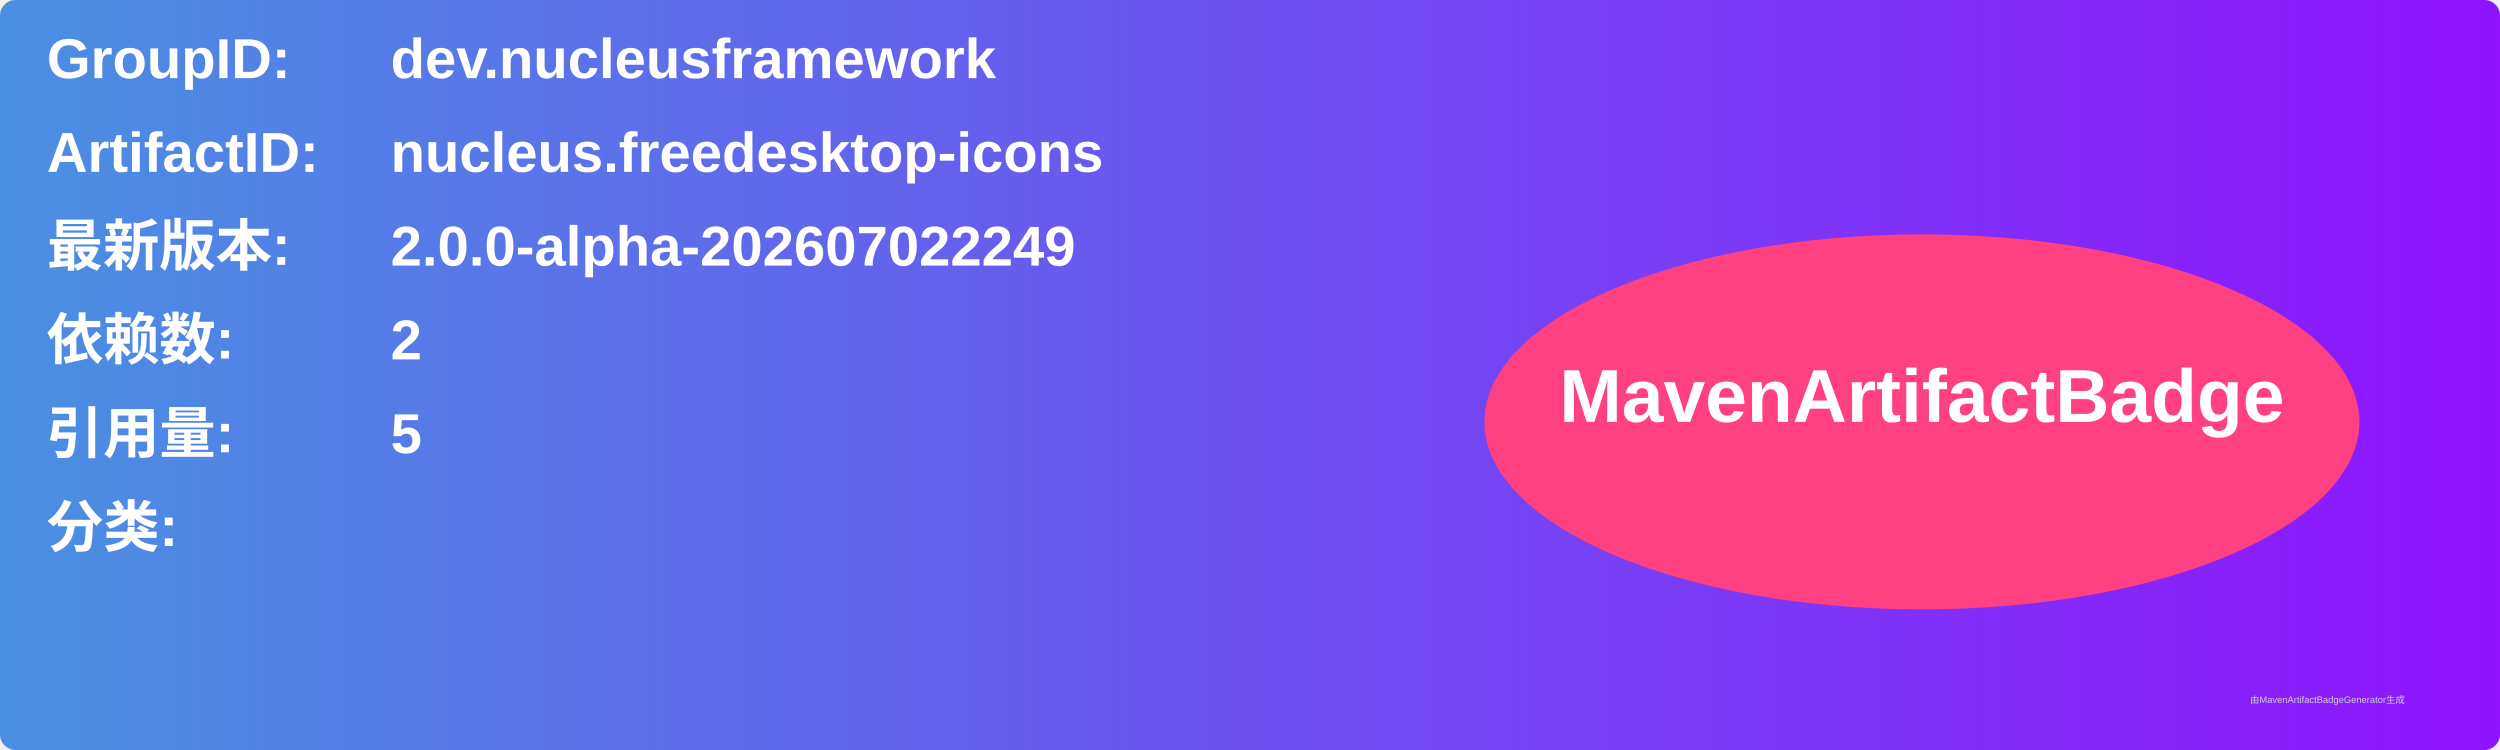
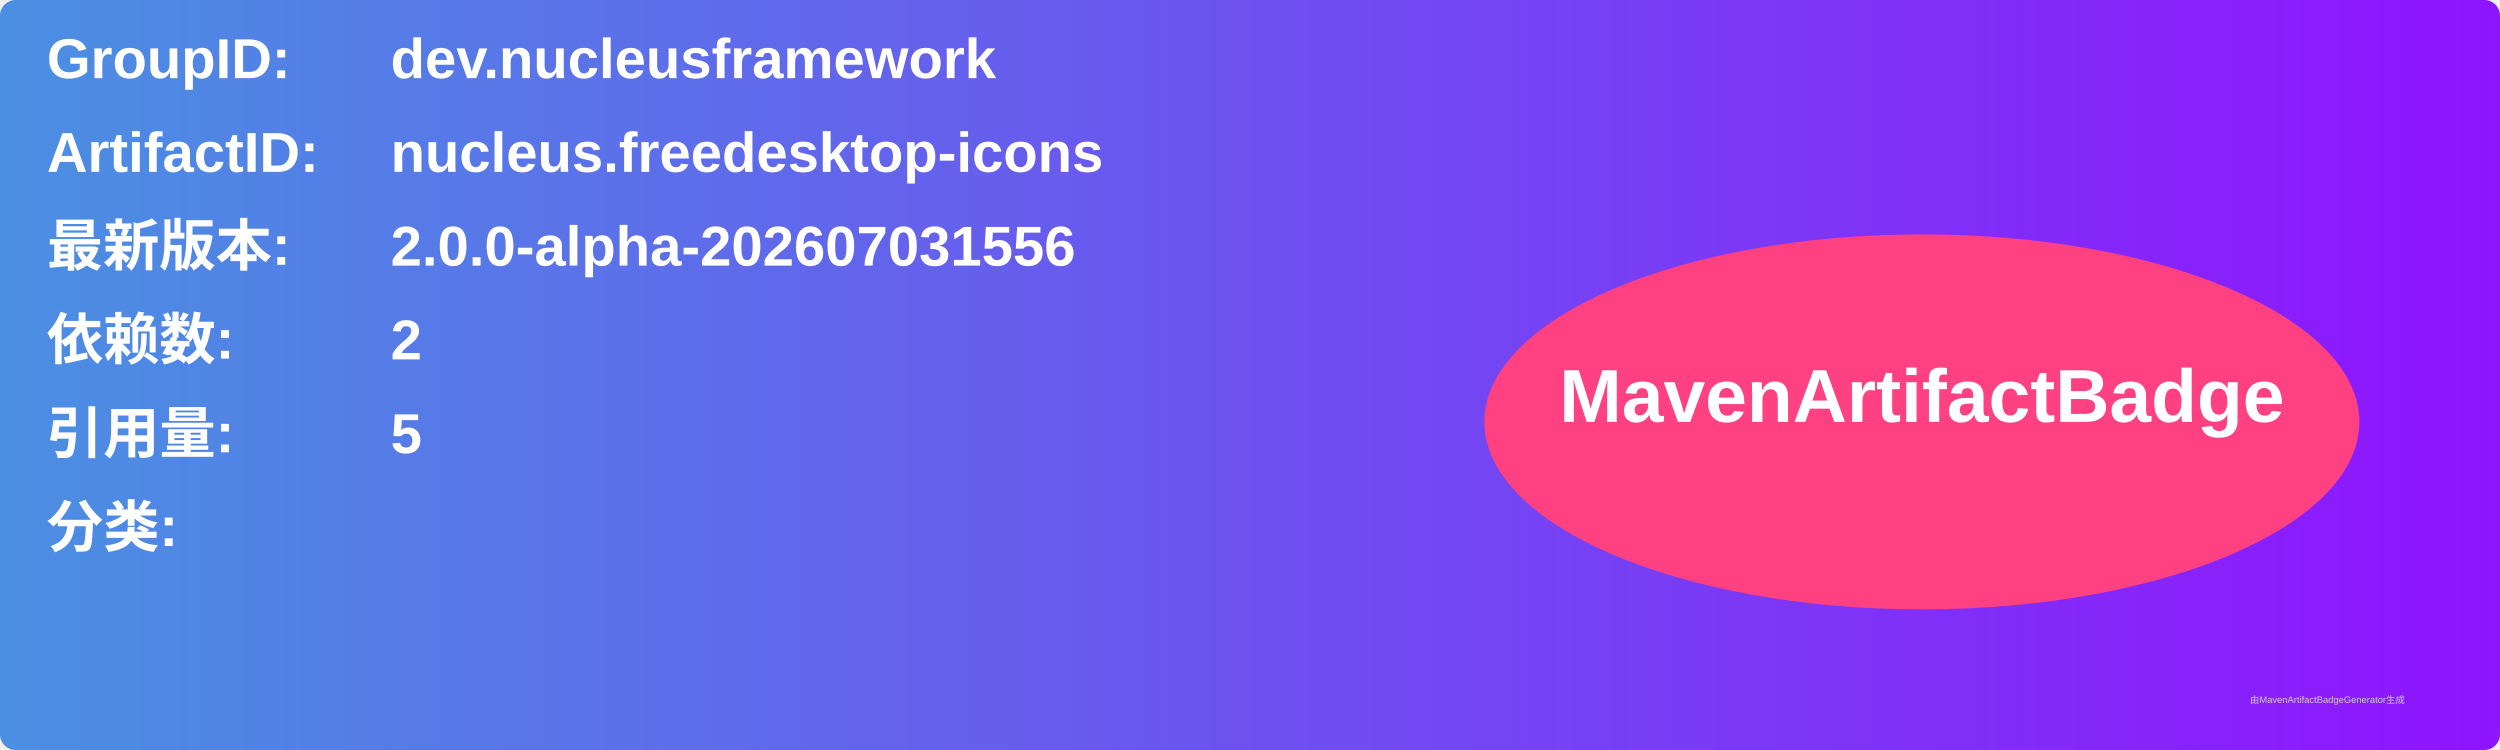
<svg xmlns="http://www.w3.org/2000/svg" width="800" height="240" viewBox="0 0 800 240">
  <linearGradient id="grad" x1="0%" y1="0%" x2="100%" y2="0%">
    <stop offset="0%" stop-color="#4a90e2" />
    <stop offset="100%" stop-color="#9013fe" />
  </linearGradient>
  <rect width="100%" height="100%" rx="5" ry="5" fill="url(#grad)" />
  <g transform="translate(15, 15)">
    <text x="0" y="10" font-family="Arial" font-size="18" fill="white" font-weight="bold" width="260">GroupID:</text>
    <text x="110" y="10" font-family="Arial" font-size="18" fill="white" font-weight="bold" width="460">dev.nucleusframework</text>
    <text x="0" y="40" font-family="Arial" font-size="18" fill="white" font-weight="bold" width="260">ArtifactID:</text>
    <text x="110" y="40" font-family="Arial" font-size="18" fill="white" font-weight="bold" width="460">nucleus.freedesktop-icons</text>
    <text x="0" y="70" font-family="Arial" font-size="18" fill="white" font-weight="bold">最新版本:</text>
    <text x="110" y="70" font-family="Arial" font-size="18" fill="white" font-weight="bold">
-       <tspan font-weight="bold">2.0.0-alpha-202607022249</tspan>
+       <tspan font-weight="bold">2.0.0-alpha-202607031556</tspan>
    </text>
    <text x="0" y="100" font-family="Arial" font-size="18" fill="white" font-weight="bold">依赖数: </text>
    <text x="110" y="100" font-family="Arial" font-size="18" fill="white">
      <tspan font-weight="bold">2</tspan>
    </text>
    <text x="0" y="130" font-family="Arial" font-size="18" fill="white" font-weight="bold">引用量: </text>
    <text x="110" y="130" font-family="Arial" font-size="18" fill="white">
      <tspan font-weight="bold">5</tspan>
    </text>
    <text x="0" y="160" font-family="Arial" font-size="18" fill="white" font-weight="bold">分类:</text>
    <text x="10" y="190" font-family="Arial" font-size="10" fill="white">
      <tspan font-weight="bold" />
    </text>
    <ellipse cx="600" cy="120" rx="140" ry="60" fill="#ff4081" />
    <text x="600" y="120" text-anchor="middle" font-family="Arial" font-size="24" fill="white" font-weight="bold">MavenArtifactBadge</text>
  </g>
  <text x="720" y="225" font-family="Arial" font-size="3" fill="#d0d0d0">由MavenArtifactBadgeGenerator生成</text>
</svg>
